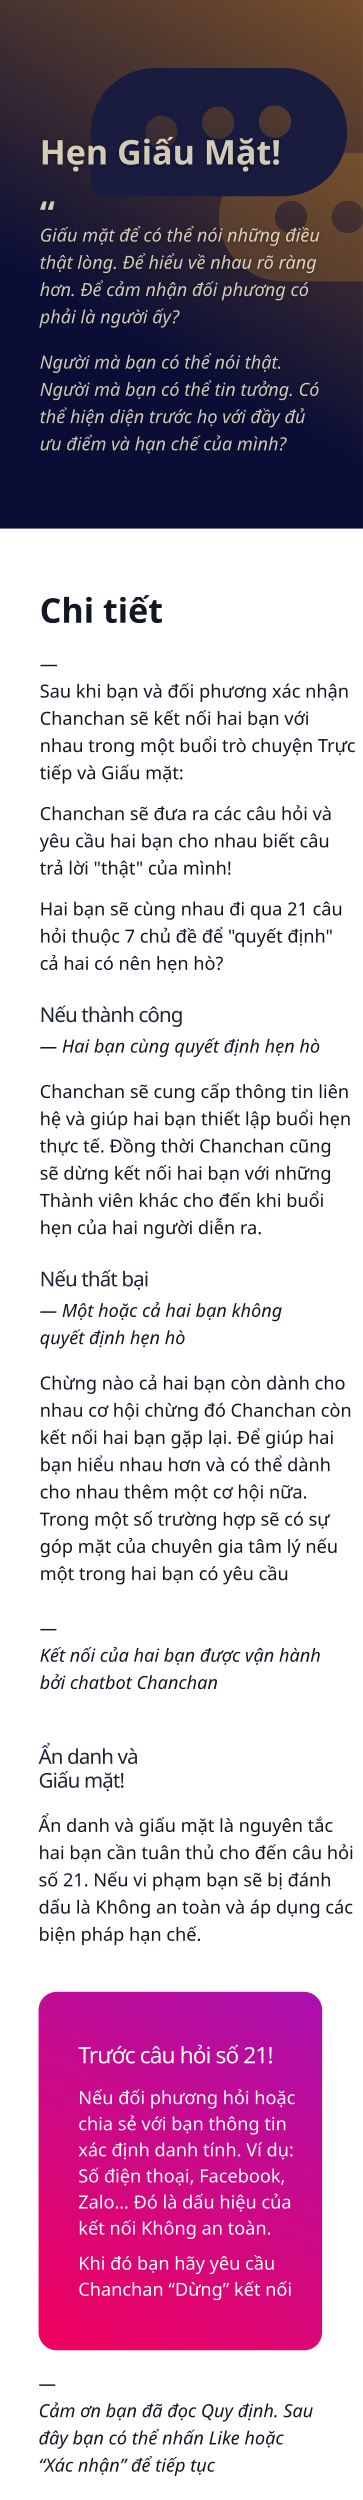
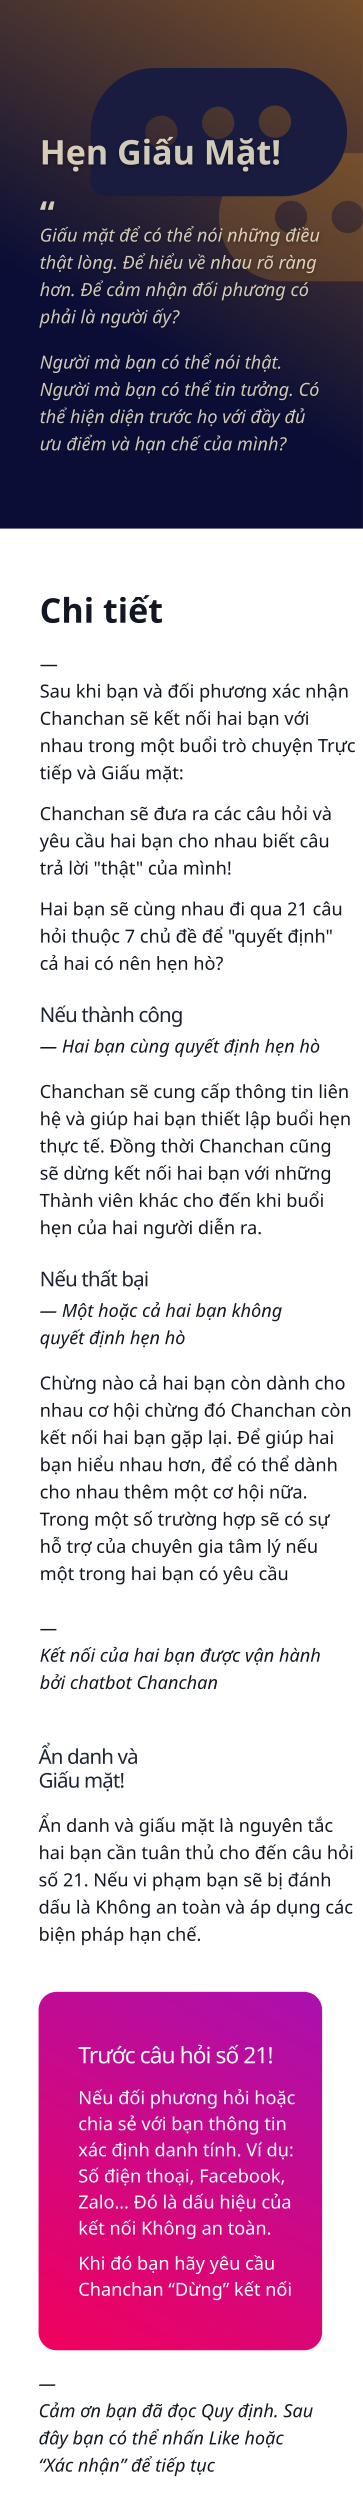
<svg xmlns="http://www.w3.org/2000/svg" xmlns:xlink="http://www.w3.org/1999/xlink" width="320px" height="2204px" viewBox="0 0 320 2204" version="1.1">
  <defs>
    <linearGradient x1="40.549%" y1="64.927%" x2="106.901%" y2="-106.239%" id="linearGradient-1">
      <stop stop-color="#0A0E36" offset="0%" />
      <stop stop-color="#FFA11E" offset="100%" />
    </linearGradient>
    <text id="text-2" font-family="GMVDINPro-CondBlack, GMV DIN Cond" font-size="30" font-style="condensed" font-weight="800" fill="#FFF5D7">
      <tspan x="35" y="145">Hẹn Giấu Mặt!</tspan>
    </text>
    <filter x="-2.6%" y="-21.7%" width="105.2%" height="146.7%" filterUnits="objectBoundingBox" id="filter-3">
      <feOffset dx="0" dy="1" in="SourceAlpha" result="shadowOffsetOuter1" />
      <feGaussianBlur stdDeviation="2" in="shadowOffsetOuter1" result="shadowBlurOuter1" />
      <feColorMatrix values="0 0 0 0 0   0 0 0 0 0   0 0 0 0 0  0 0 0 0.5 0" type="matrix" in="shadowBlurOuter1" />
    </filter>
    <text id="text-4" font-family="GMVDINPro-CondBlack, GMV DIN Cond" font-size="30" font-style="condensed" font-weight="800" fill="#FFF5D7">
      <tspan x="35" y="199">“</tspan>
    </text>
    <filter x="-2.6%" y="-25.0%" width="105.2%" height="150.0%" filterUnits="objectBoundingBox" id="filter-5">
      <feOffset dx="0" dy="1" in="SourceAlpha" result="shadowOffsetOuter1" />
      <feGaussianBlur stdDeviation="2" in="shadowOffsetOuter1" result="shadowBlurOuter1" />
      <feColorMatrix values="0 0 0 0 0   0 0 0 0 0   0 0 0 0 0  0 0 0 0.5 0" type="matrix" in="shadowBlurOuter1" />
    </filter>
    <text id="text-6" font-family="SFCompactText-LightItalic, SF Compact Text" font-size="16" font-style="italic" font-weight="300" line-spacing="24" fill="#FFF5D7">
      <tspan x="35" y="325">Người mà bạn có thể nói thật. </tspan>
      <tspan x="35" y="349">Người mà bạn có thể tin tưởng. Có </tspan>
      <tspan x="35" y="373">thể hiện diện trước họ với đầy đủ </tspan>
      <tspan x="35" y="397">ưu điểm và hạn chế của mình?</tspan>
    </text>
    <filter x="-2.6%" y="-5.7%" width="105.2%" height="113.5%" filterUnits="objectBoundingBox" id="filter-7">
      <feOffset dx="0" dy="1" in="SourceAlpha" result="shadowOffsetOuter1" />
      <feGaussianBlur stdDeviation="2" in="shadowOffsetOuter1" result="shadowBlurOuter1" />
      <feColorMatrix values="0 0 0 0 0   0 0 0 0 0   0 0 0 0 0  0 0 0 0.5 0" type="matrix" in="shadowBlurOuter1" />
    </filter>
    <text id="text-8" font-family="SFCompactText-LightItalic, SF Compact Text" font-size="16" font-style="italic" font-weight="300" line-spacing="24" fill="#FFF5D7">
      <tspan x="35" y="213">Giấu mặt để có thể nói những điều </tspan>
      <tspan x="35" y="237">thật lòng. Để hiểu về nhau rõ ràng </tspan>
      <tspan x="35" y="261">hơn. Để cảm nhận đối phương có </tspan>
      <tspan x="35" y="285">phải là người ấy? </tspan>
    </text>
    <filter x="-2.6%" y="-5.7%" width="105.2%" height="113.5%" filterUnits="objectBoundingBox" id="filter-9">
      <feOffset dx="0" dy="1" in="SourceAlpha" result="shadowOffsetOuter1" />
      <feGaussianBlur stdDeviation="2" in="shadowOffsetOuter1" result="shadowBlurOuter1" />
      <feColorMatrix values="0 0 0 0 0   0 0 0 0 0   0 0 0 0 0  0 0 0 0.5 0" type="matrix" in="shadowBlurOuter1" />
    </filter>
    <linearGradient x1="15.922%" y1="115.606%" x2="127.788%" y2="-129.699%" id="linearGradient-10">
      <stop stop-color="#F50057" offset="0%" />
      <stop stop-color="#651FFF" offset="100%" />
    </linearGradient>
  </defs>
  <g id="1" stroke="none" stroke-width="1" fill="none" fill-rule="evenodd">
    <rect fill="#FFFFFF" x="0" y="0" width="320" height="2204" />
    <polygon id="Rectangle" fill="url(#linearGradient-1)" points="6.9047592e-14 0 320 0 320 466 0 466" />
    <path d="M362.525,135 C393.715,135 419,160.285 419,191.475 L419,191.525 C419,222.715 393.715,248 362.525,248 L249.475,248 C218.285,248 193,222.715 193,191.525 L193,191.475 C193,160.285 218.285,135 249.475,135 L362.525,135 Z M355.394,177.019 C347.52,177.019 341.137,183.399 341.137,191.269 C341.137,199.139 347.52,205.519 355.394,205.519 C363.268,205.519 369.651,199.139 369.651,191.269 C369.651,183.399 363.268,177.019 355.394,177.019 Z M305.348,177.019 C297.474,177.019 291.091,183.399 291.091,191.269 C291.091,199.139 297.474,205.519 305.348,205.519 C313.222,205.519 319.605,199.139 319.605,191.269 C319.605,183.399 313.222,177.019 305.348,177.019 Z M255.301,177.019 C247.427,177.019 241.044,183.399 241.044,191.269 C241.044,199.139 247.427,205.519 255.301,205.519 C263.175,205.519 269.558,199.139 269.558,191.269 C269.558,183.399 263.175,177.019 255.301,177.019 Z" id="Rectangle-3" fill="#FFA722" opacity="0.203" transform="translate(306, 191.5) scale(-1, 1) translate(-306, -191.5) " />
    <path d="M249.525,60 C280.715,60 306,85.285 306,116.475 L306,116.525 C306,147.715 280.715,173 249.525,173 L93,173 C85.82,173 80,167.18 80,160 L80,116.475 C80,85.285 105.285,60 136.475,60 L249.525,60 Z M142.301,102.019 C134.427,102.019 128.044,108.399 128.044,116.269 C128.044,124.139 134.427,130.519 142.301,130.519 C150.175,130.519 156.558,124.139 156.558,116.269 C156.558,108.399 150.175,102.019 142.301,102.019 Z M192.348,94.015 C184.474,94.015 178.091,100.395 178.091,108.265 C178.091,116.135 184.474,122.515 192.348,122.515 C200.222,122.515 206.605,116.135 206.605,108.265 C206.605,100.395 200.222,94.015 192.348,94.015 Z M242.394,93.014 C234.52,93.014 228.137,99.394 228.137,107.264 C228.137,115.134 234.52,121.514 242.394,121.514 C250.268,121.514 256.651,115.134 256.651,107.264 C256.651,99.394 250.268,93.014 242.394,93.014 Z" id="Rectangle-3" fill="#191C3E" />
    <g id="Hẹn-Giấu-Mặt!" opacity="0.803" fill="#FFF5D7" fill-opacity="1">
      <use filter="url(#filter-3)" xlink:href="#text-2" />
      <use xlink:href="#text-2" />
    </g>
    <g id="“" opacity="0.803" fill="#FFF5D7" fill-opacity="1">
      <use filter="url(#filter-5)" xlink:href="#text-4" />
      <use xlink:href="#text-4" />
    </g>
    <text id="—-Sau-khi-bạn-và-đối" font-family="SFCompactDisplay-Light, SF Compact Display" font-size="16" font-weight="300" line-spacing="24" fill="#121721">
      <tspan x="35" y="591">— </tspan>
      <tspan x="35" y="615">Sau khi bạn và đối phương xác nhận </tspan>
      <tspan x="35" y="639">Chanchan sẽ kết nối hai bạn  với </tspan>
      <tspan x="35" y="663">nhau trong một buổi trò chuyện Trực </tspan>
      <tspan x="35" y="687">tiếp và Giấu mặt:</tspan>
    </text>
    <text id="—-Hai-bạn-cùng-quyết" font-family="SFCompactText-LightItalic, SF Compact Text" font-size="16" font-style="italic" font-weight="300" line-spacing="24" fill="#121721">
      <tspan x="35" y="928">— Hai bạn cùng quyết định hẹn hò</tspan>
    </text>
    <text id="Chanchan-sẽ-cung-cấp" font-family="SFCompactDisplay-Light, SF Compact Display" font-size="16" font-weight="300" line-spacing="24" fill="#121721">
      <tspan x="35" y="968">Chanchan sẽ cung cấp thông tin liên </tspan>
      <tspan x="35" y="992">hệ và giúp hai bạn thiết lập buổi hẹn </tspan>
      <tspan x="35" y="1016">thực tế. Đồng thời Chanchan cũng </tspan>
      <tspan x="35" y="1040">sẽ dừng kết nối hai bạn với những </tspan>
      <tspan x="35" y="1064">Thành viên khác cho đến khi buổi </tspan>
      <tspan x="35" y="1088">hẹn của hai người diễn ra.</tspan>
    </text>
    <text id="Hai-bạn-sẽ-cùng-nhau" font-family="SFCompactDisplay-Light, SF Compact Display" font-size="16" font-weight="300" line-spacing="24" fill="#121721">
      <tspan x="35" y="807">Hai bạn sẽ cùng nhau đi qua 21 câu </tspan>
      <tspan x="35" y="831">hỏi thuộc 7 chủ đề để "quyết định" </tspan>
      <tspan x="35" y="855">cả hai có nên hẹn hò?</tspan>
    </text>
    <text id="Chanchan-sẽ-đưa-ra-c" font-family="SFCompactDisplay-Light, SF Compact Display" font-size="16" font-weight="300" line-spacing="24" fill="#121721">
      <tspan x="35" y="723">Chanchan sẽ đưa ra các câu hỏi và </tspan>
      <tspan x="35" y="747">yêu cầu hai bạn cho nhau biết câu </tspan>
      <tspan x="35" y="771">trả lời "thật" của mình!</tspan>
    </text>
    <text id="Chi-tiết" font-family="GMVDINPro-CondBold, GMV DIN Cond" font-size="30" font-style="condensed" font-weight="bold" fill="#121721">
      <tspan x="35" y="549">Chi tiết</tspan>
    </text>
    <text id="Nếu-thành-công" font-family="SFCompactDisplay-Semibold, SF Compact Display" font-size="18" font-weight="500" letter-spacing="-0.72" fill="#1E2432">
      <tspan x="35" y="901">Nếu thành công  </tspan>
    </text>
    <text id="—-Một-hoặc-cả-hai-bạ" font-family="SFCompactText-LightItalic, SF Compact Text" font-size="16" font-style="italic" font-weight="300" line-spacing="24" fill="#121721">
      <tspan x="35" y="1161">—  Một hoặc cả hai bạn không </tspan>
      <tspan x="35" y="1185">quyết định hẹn hò</tspan>
    </text>
    <text id="Nếu-thất-bại" font-family="SFCompactDisplay-Semibold, SF Compact Display" font-size="18" font-weight="500" letter-spacing="-0.72" fill="#1E2432">
      <tspan x="35" y="1134">Nếu thất bại</tspan>
    </text>
    <g id="Người-mà-bạn-có-thể" opacity="0.803" fill="#FFF5D7" fill-opacity="1">
      <use filter="url(#filter-7)" xlink:href="#text-6" />
      <use xlink:href="#text-6" />
    </g>
    <g id="Giấu-mặt-để-có-thể-n" opacity="0.803" fill="#FFF5D7" fill-opacity="1">
      <use filter="url(#filter-9)" xlink:href="#text-8" />
      <use xlink:href="#text-8" />
    </g>
    <text id="Chừng-nào-cả-hai-bạn" font-family="SFCompactDisplay-Light, SF Compact Display" font-size="16" font-weight="300" line-spacing="24" fill="#121721">
      <tspan x="35" y="1225">Chừng nào cả hai bạn còn dành cho </tspan>
      <tspan x="35" y="1249">nhau cơ hội chừng đó Chanchan còn </tspan>
      <tspan x="35" y="1273">kết nối hai bạn gặp lại. Để giúp hai </tspan>
-       <tspan x="35" y="1297">bạn hiểu nhau hơn và có thể dành </tspan>
+       <tspan x="35" y="1297">bạn hiểu nhau hơn, để có thể dành </tspan>
      <tspan x="35" y="1321">cho nhau thêm một cơ hội nữa. </tspan>
      <tspan x="35" y="1345">Trong một số trường hợp sẽ có sự </tspan>
-       <tspan x="35" y="1369">góp mặt của chuyên gia tâm lý nếu </tspan>
+       <tspan x="35" y="1369">hỗ trợ của chuyên gia tâm lý nếu </tspan>
      <tspan x="35" y="1393">một trong hai bạn có yêu cầu</tspan>
    </text>
    <text id="Ẩn-danh-và-giấu-mặt" font-family="SFCompactDisplay-Light, SF Compact Display" font-size="16" font-weight="300" line-spacing="24" fill="#121721">
      <tspan x="34" y="1615">Ẩn danh và giấu mặt là nguyên tắc </tspan>
      <tspan x="34" y="1639">hai bạn cần tuân thủ cho đến câu hỏi </tspan>
      <tspan x="34" y="1663">số 21. Nếu vi phạm bạn sẽ bị đánh </tspan>
      <tspan x="34" y="1687">dấu là Không an toàn và áp dụng các </tspan>
      <tspan x="34" y="1711">biện pháp hạn chế.</tspan>
    </text>
    <text id="Ẩn-danh-và-Giấu-mặt!" font-family="SFCompactDisplay-Semibold, SF Compact Display" font-size="18" font-weight="500" letter-spacing="-0.72" fill="#1E2432">
      <tspan x="34" y="1555">Ẩn danh và </tspan>
      <tspan x="34" y="1576">Giấu mặt!</tspan>
    </text>
    <rect id="Rectangle" fill="url(#linearGradient-10)" x="34" y="1756" width="250" height="316" rx="16" />
    <text id="Nếu-đối-phương-hỏi-h" font-family="SFCompactDisplay-Light, SF Compact Display" font-size="16" font-weight="300" line-spacing="23" fill="#FFFFFF">
      <tspan x="69" y="1855">Nếu đối phương hỏi hoặc </tspan>
      <tspan x="69" y="1878">chia sẻ với bạn thông tin </tspan>
      <tspan x="69" y="1901">xác định danh tính. Ví dụ: </tspan>
      <tspan x="69" y="1924">Số điện thoại, Facebook, </tspan>
      <tspan x="69" y="1947">Zalo… Đó là dấu hiệu của </tspan>
      <tspan x="69" y="1970">kết nối Không an toàn.</tspan>
    </text>
    <text id="Trước-câu-hỏi-số-21!" font-family="SFCompactDisplay-Semibold, SF Compact Display" font-size="20" font-weight="500" letter-spacing="-0.8" fill="#FFFFFF">
      <tspan x="69" y="1819">Trước câu hỏi số 21!</tspan>
    </text>
    <text id="Khi-đó-bạn-hãy-yêu-c" font-family="SFCompactDisplay-Light, SF Compact Display" font-size="16" font-weight="300" line-spacing="23" fill="#FFFFFF">
      <tspan x="69" y="2001">Khi đó bạn hãy yêu cầu </tspan>
      <tspan x="69" y="2024">Chanchan “Dừng” kết nối</tspan>
    </text>
    <text id="—-Cảm-ơn-bạn-đã-đọc" font-family="SFCompactText-LightItalic, SF Compact Text" font-size="16" font-style="italic" font-weight="300" line-spacing="24" fill="#121721">
      <tspan x="34" y="2107">— </tspan>
      <tspan x="34" y="2131">Cảm ơn bạn đã đọc Quy định. Sau </tspan>
      <tspan x="34" y="2155">đây bạn có thể nhấn Like hoặc </tspan>
      <tspan x="34" y="2179">“Xác nhận” để tiếp tục</tspan>
    </text>
    <text id="—-Kết-nối-của-hai-bạ" font-family="SFCompactText-LightItalic, SF Compact Text" font-size="16" font-style="italic" font-weight="300" line-spacing="24" fill="#121721">
      <tspan x="35" y="1441">— </tspan>
      <tspan x="35" y="1465">Kết nối của hai bạn được vận hành </tspan>
      <tspan x="35" y="1489">bởi chatbot Chanchan</tspan>
    </text>
  </g>
</svg>
